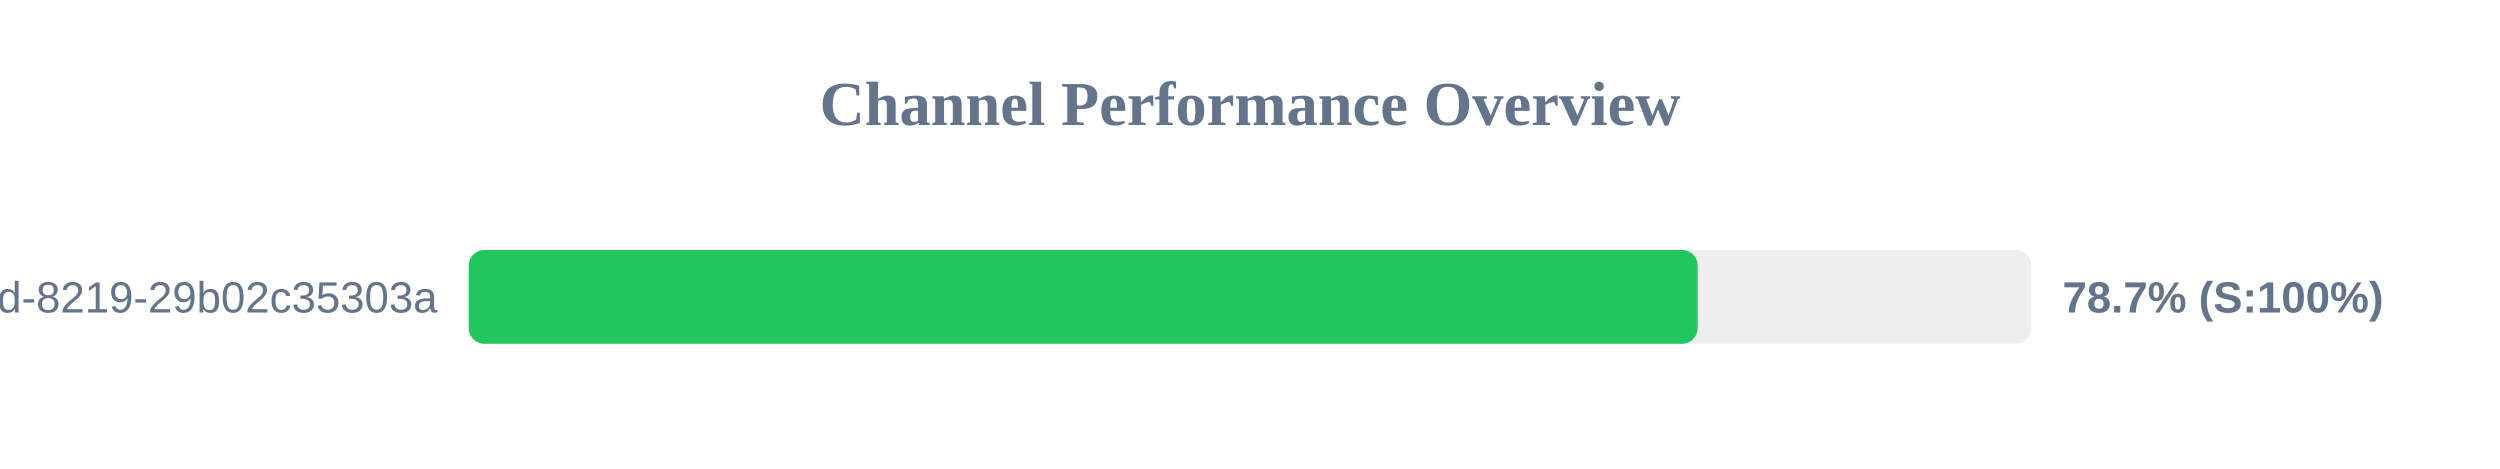
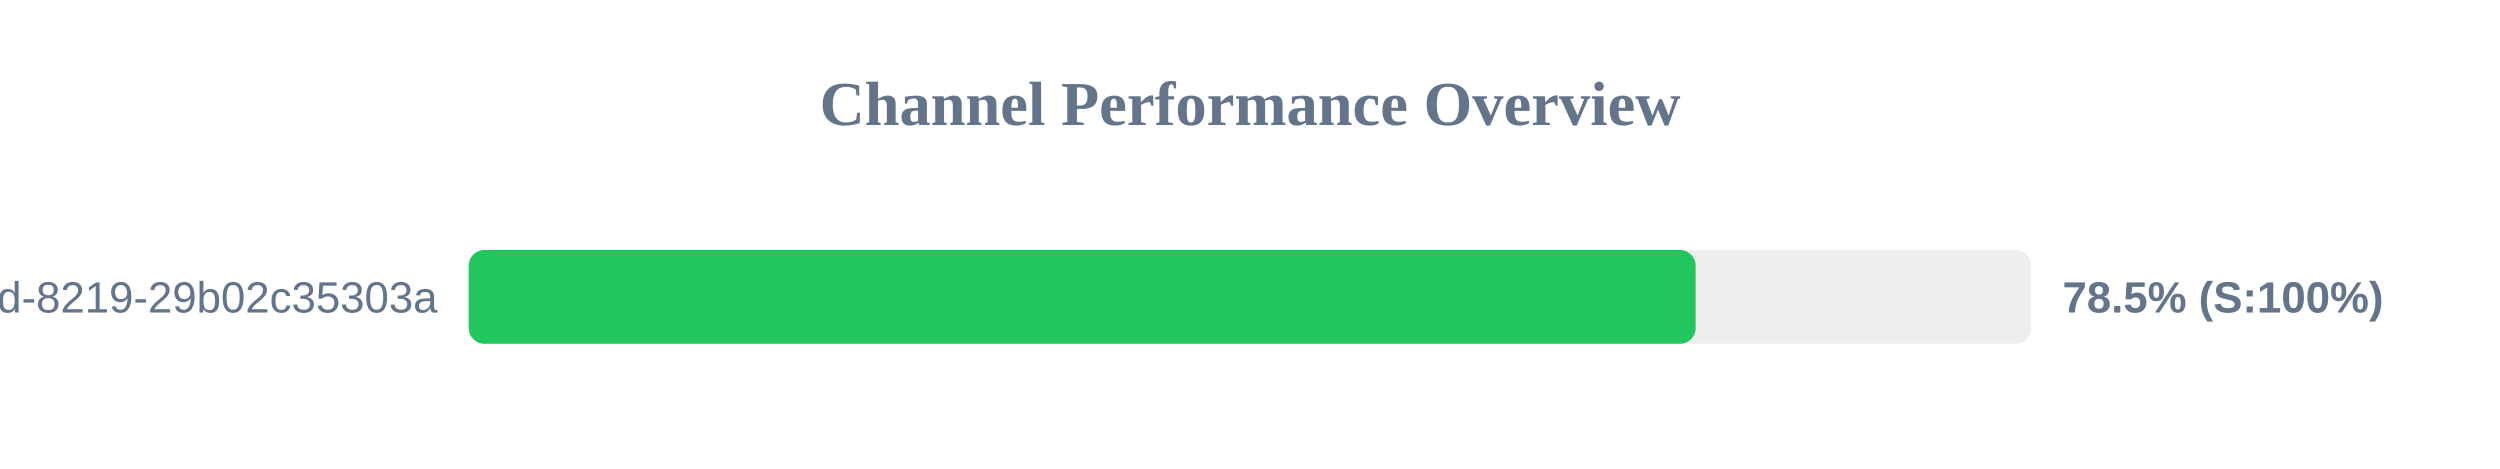
<svg xmlns="http://www.w3.org/2000/svg" width="800" height="150" version="1.1">
  <style>
        .row { font: 14px Arial; fill: #64748b; }
        .score { font: bold 14px Arial; fill: #64748b; }
    </style>
  <text x="400" y="40" text-anchor="middle" font-size="20px" font-weight="bold" fill="#64748b">Channel Performance Overview</text>
  <rect x="150" y="80" width="500" height="30" fill="#eee" rx="5" />
-   <rect x="150" y="80" width="393.25" height="30" fill="#22c55e" rx="5" />
+   <rect x="150" y="80" width="392.6" height="30" fill="#22c55e" rx="5" />
  <text x="140" y="100" text-anchor="end" class="row">?uuid=5eaa121d-4362-444d-8219-29b02c35303a</text>
-   <text x="660" y="100" text-anchor="start" class="score">78.7% (S:100%)</text>
+   <text x="660" y="100" text-anchor="start" class="score">78.5% (S:100%)</text>
</svg>
